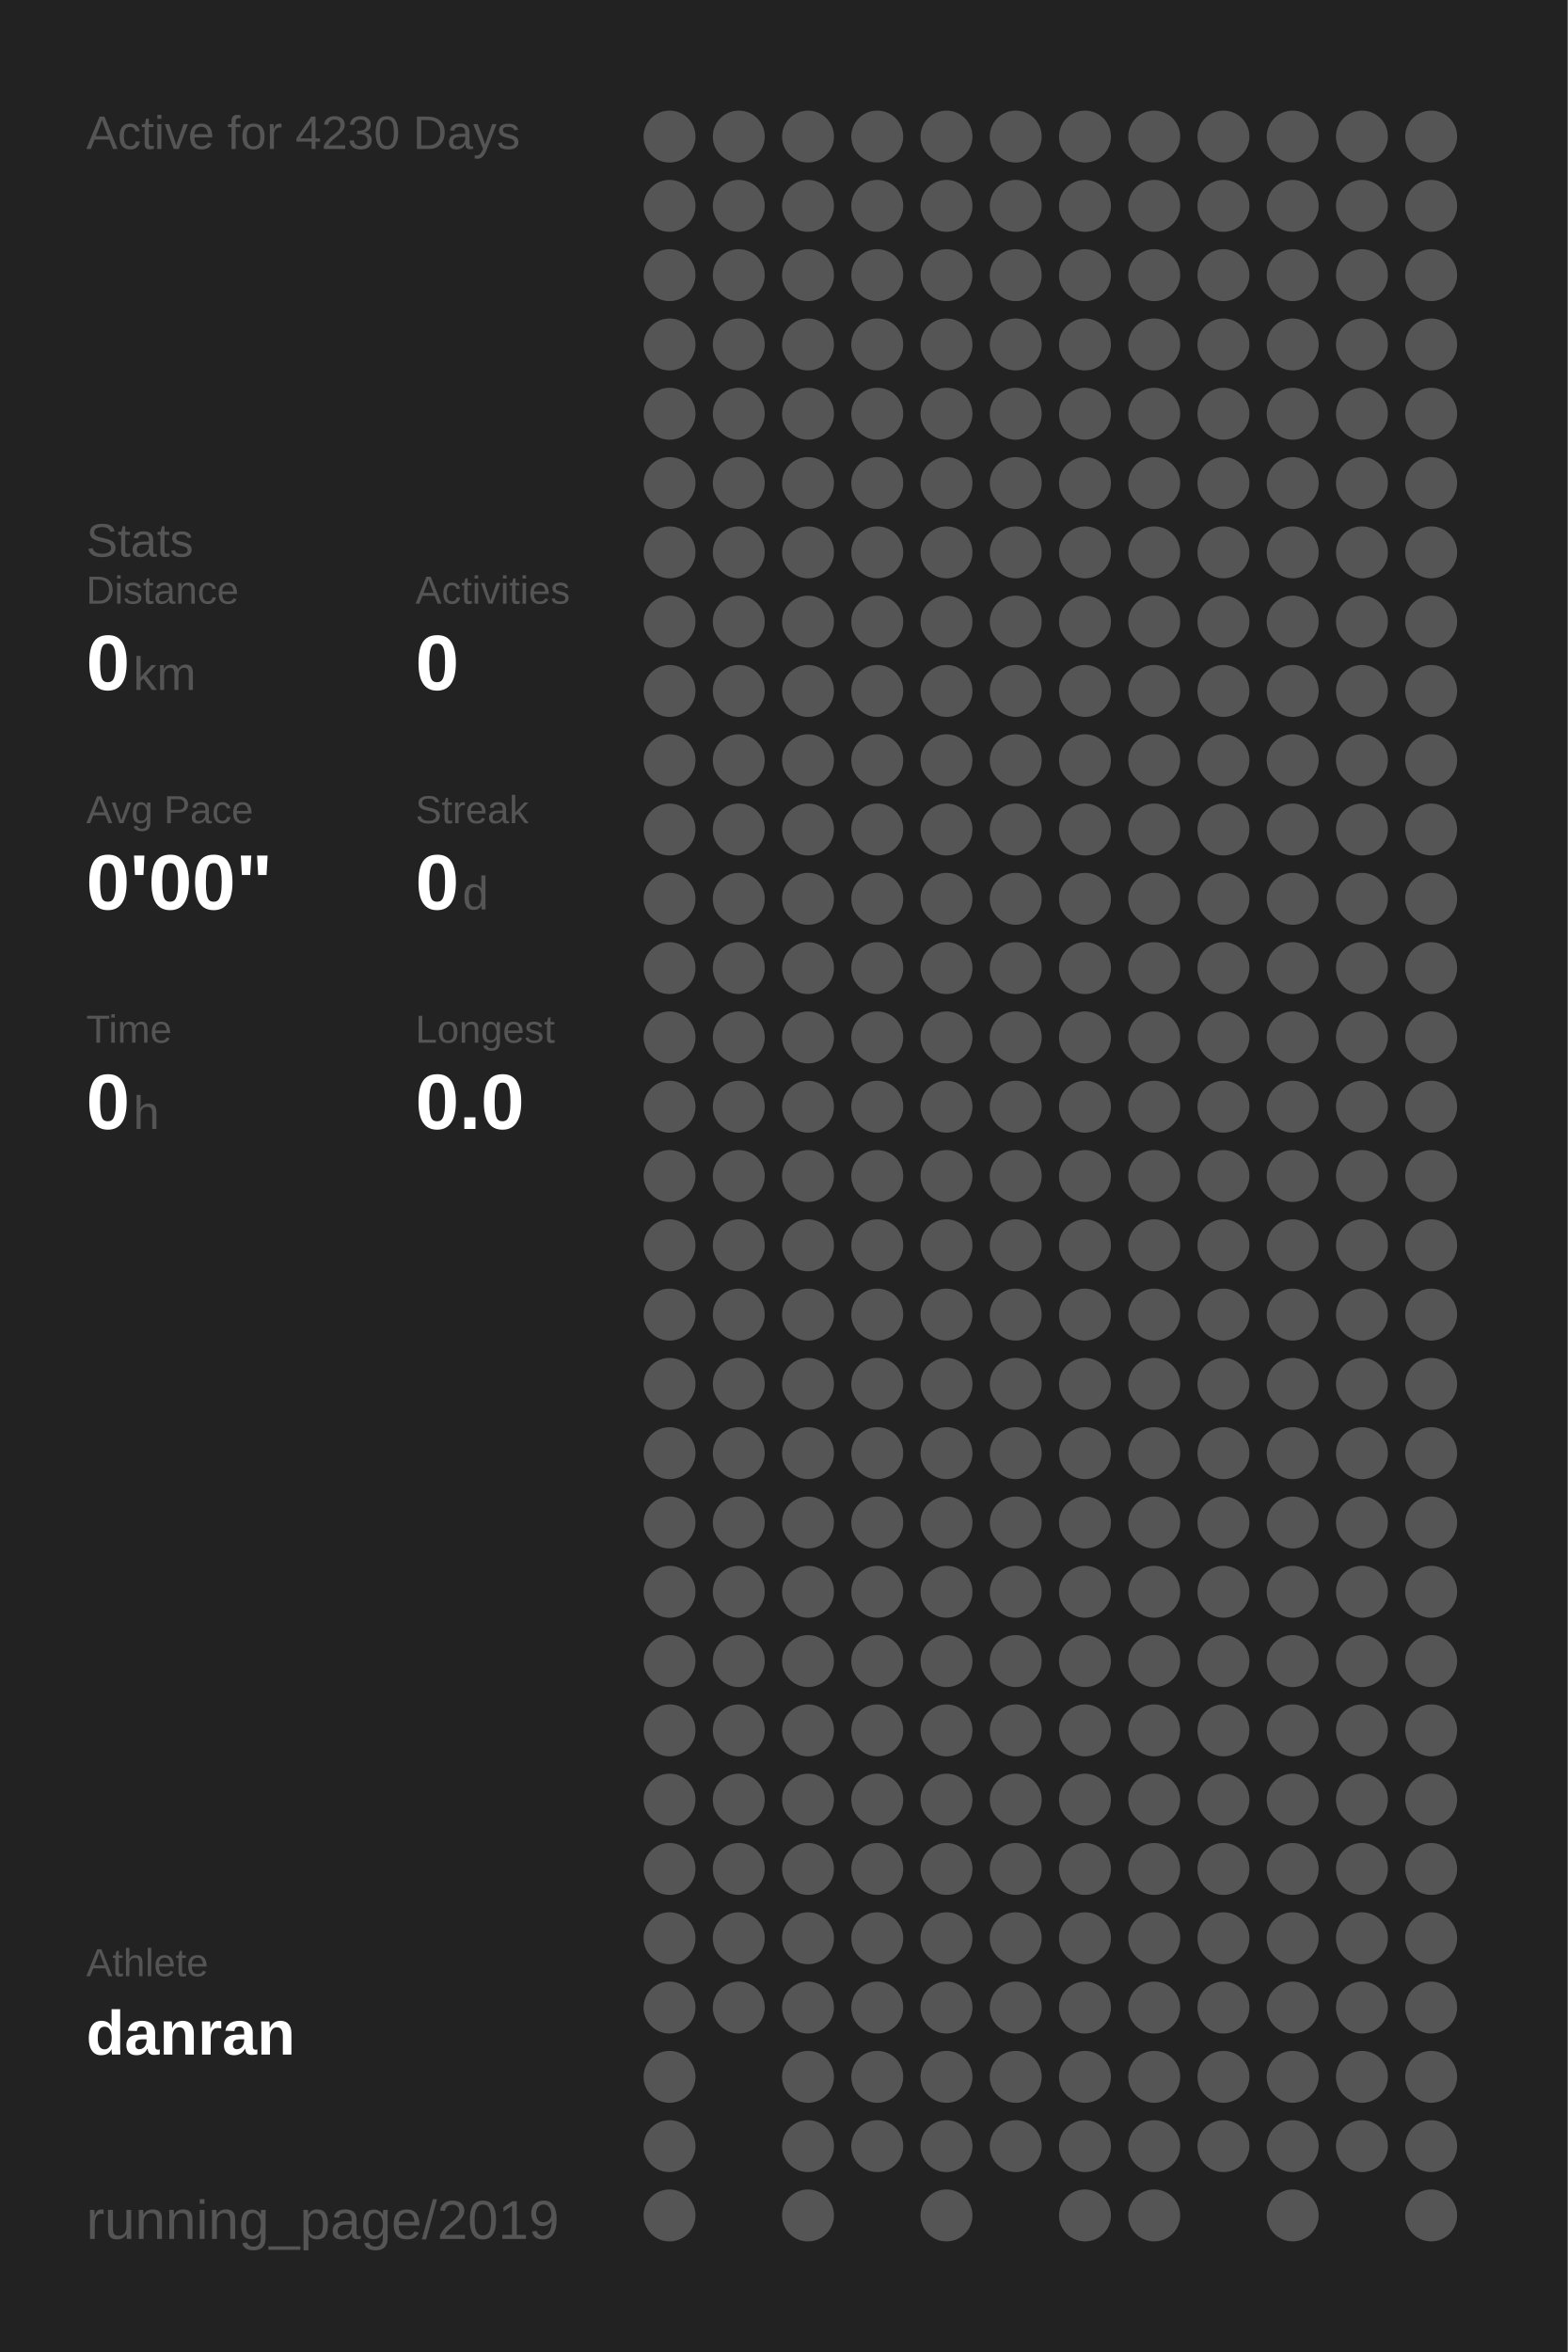
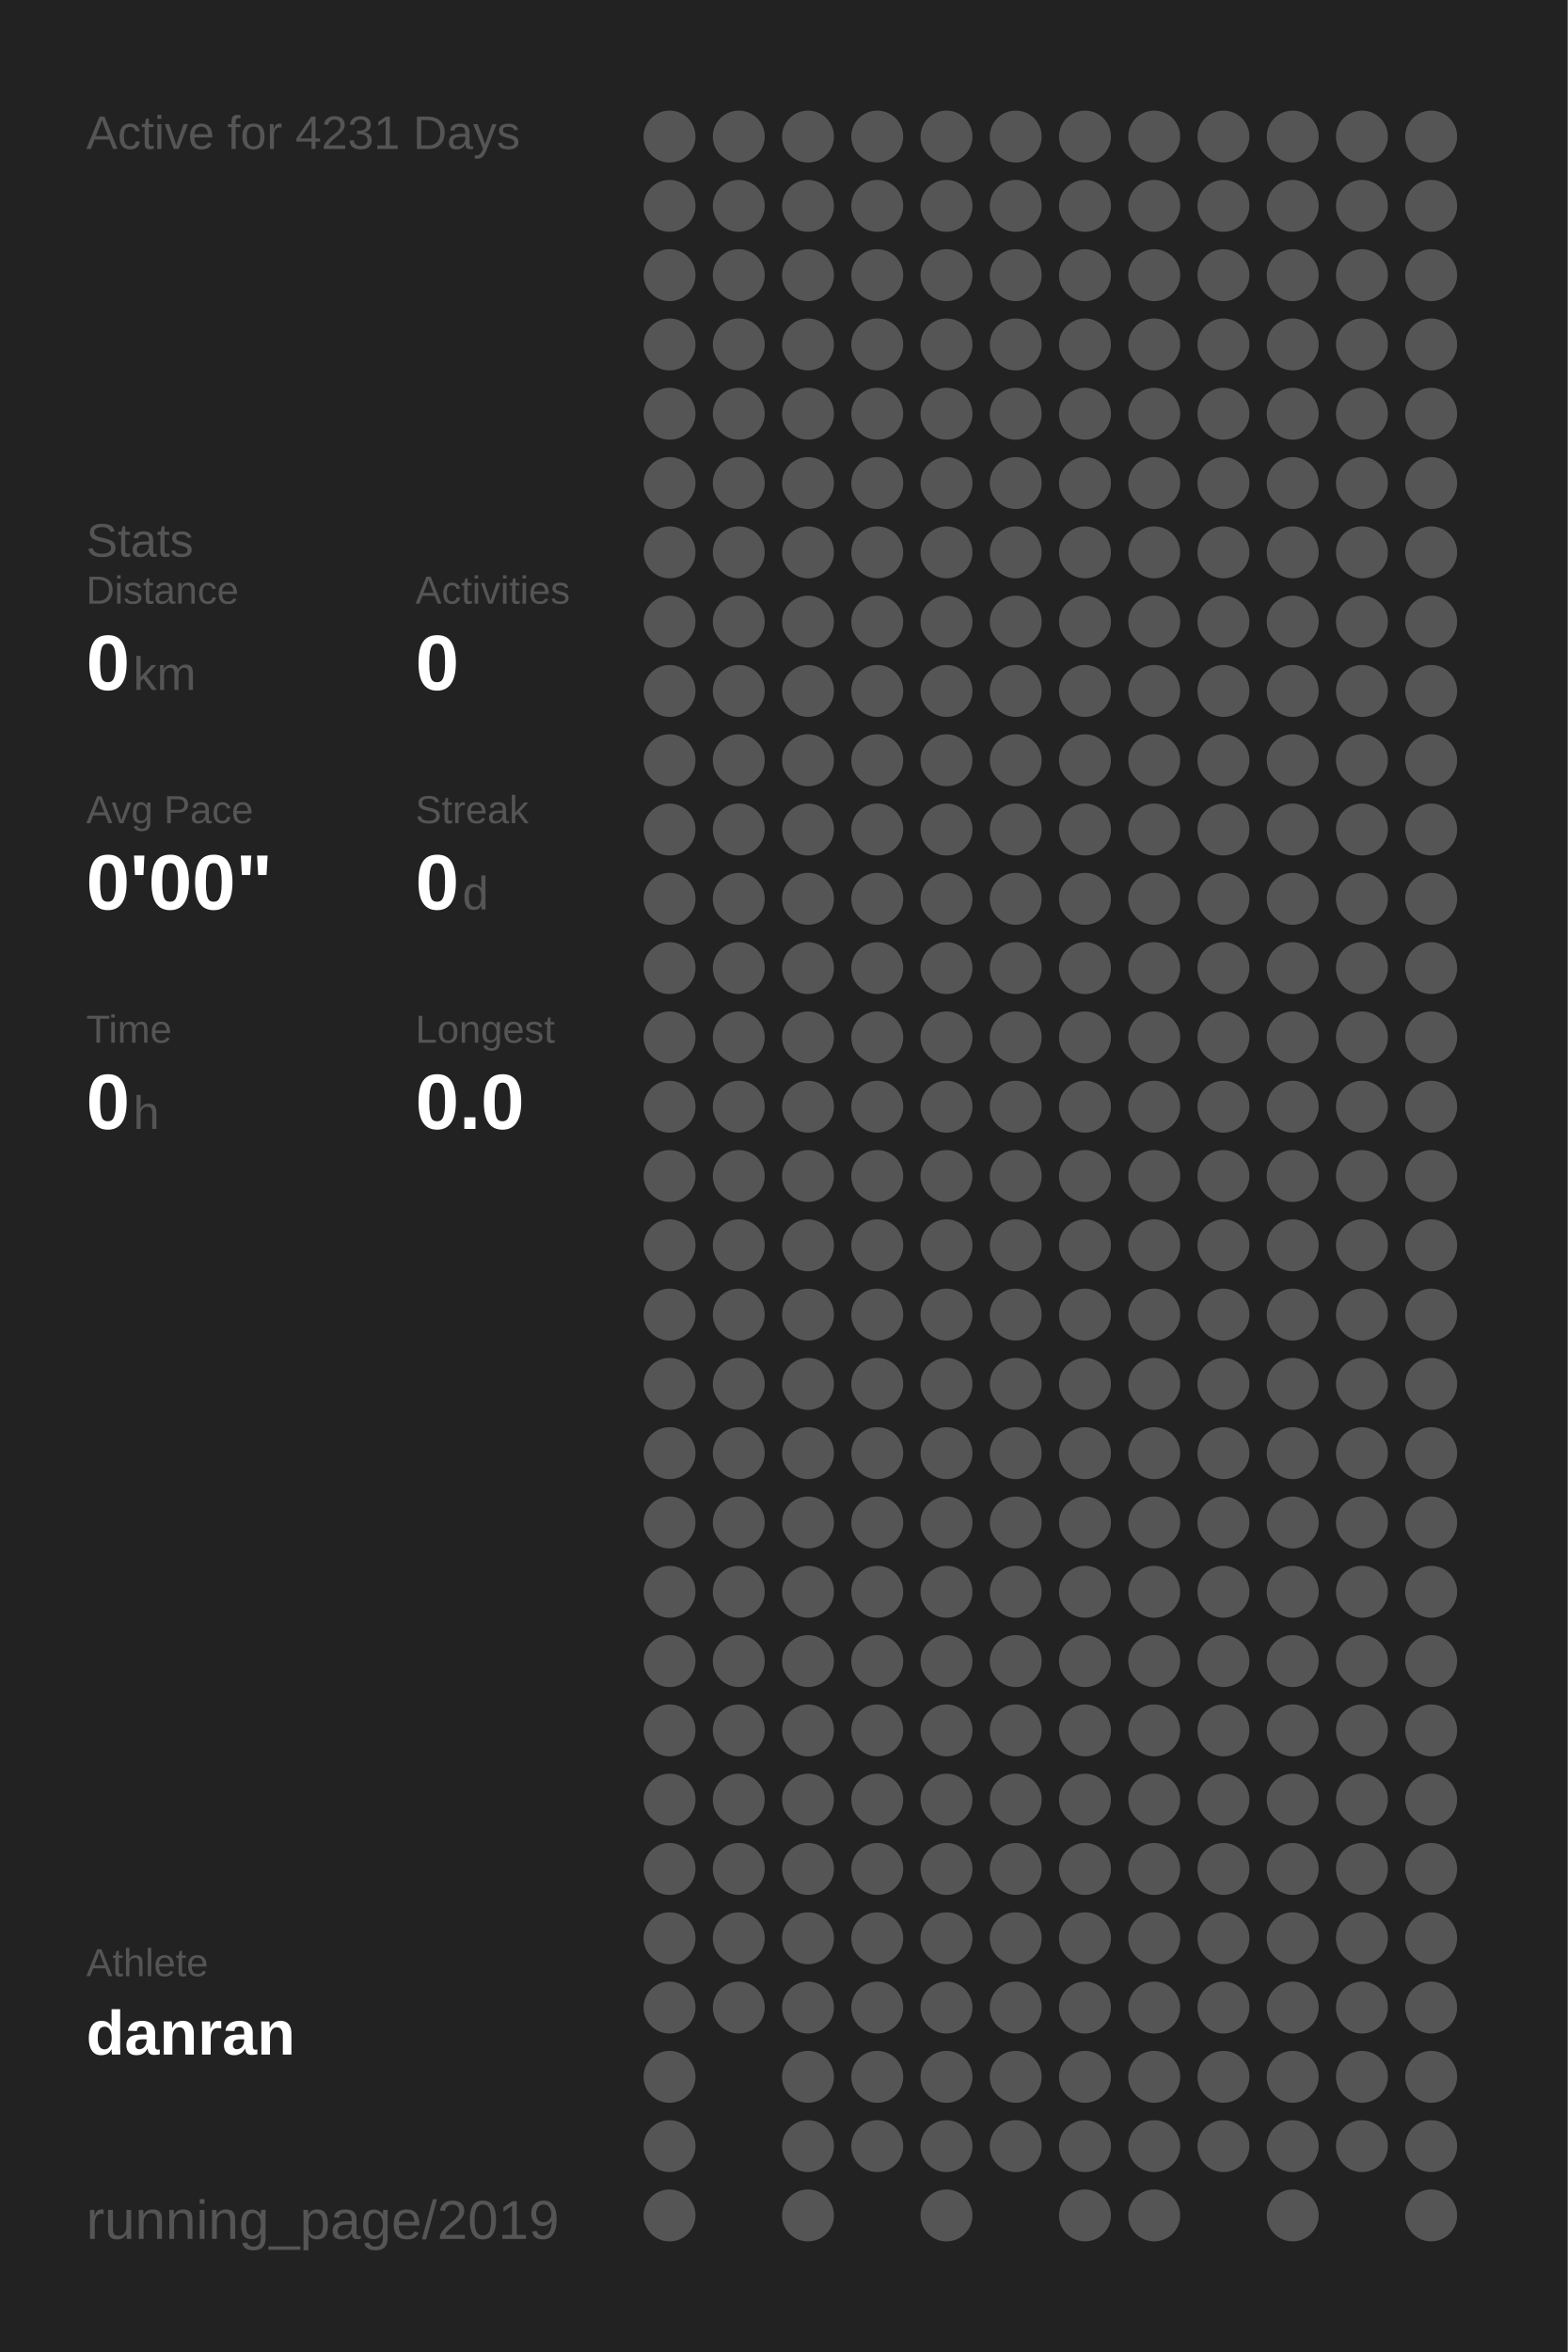
<svg xmlns="http://www.w3.org/2000/svg" baseProfile="full" height="300mm" version="1.1" viewBox="0,0,200,300" width="200mm">
  <defs />
  <rect fill="#222222" height="300" width="200" x="0" y="0" />
-   <text fill="#555555" style="font-size:6px; font-family:Arial;" x="11" y="19">Active for 4230 Days</text>
+   <text fill="#555555" style="font-size:6px; font-family:Arial;" x="11" y="19">Active for 4231 Days</text>
  <text fill="#555555" style="font-size:6px; font-family:Arial;" x="11" y="71">Stats</text>
  <text fill="#555555" style="font-size:5px; font-family:Arial;" x="11" y="77">Distance</text>
  <text fill="#FFFFFF" style="font-size:10px; font-family:Arial; font-weight:bold;" x="11" y="88">0</text>
  <text fill="#555555" style="font-size:6px; font-family:Arial;" x="17" y="88">km</text>
  <text fill="#555555" style="font-size:5px; font-family:Arial;" x="53" y="77">Activities</text>
  <text fill="#FFFFFF" style="font-size:10px; font-family:Arial; font-weight:bold;" x="53" y="88">0</text>
  <text fill="#555555" style="font-size:5px; font-family:Arial;" x="11" y="105">Avg Pace</text>
  <text fill="#FFFFFF" style="font-size:10px; font-family:Arial; font-weight:bold;" x="11" y="116">0'00"</text>
  <text fill="#555555" style="font-size:5px; font-family:Arial;" x="53" y="105">Streak</text>
  <text fill="#FFFFFF" style="font-size:10px; font-family:Arial; font-weight:bold;" x="53" y="116">0</text>
  <text fill="#555555" style="font-size:6px; font-family:Arial;" x="59" y="116">d</text>
  <text fill="#555555" style="font-size:5px; font-family:Arial;" x="11" y="133">Time</text>
  <text fill="#FFFFFF" style="font-size:10px; font-family:Arial; font-weight:bold;" x="11" y="144">0</text>
  <text fill="#555555" style="font-size:6px; font-family:Arial;" x="17" y="144">h</text>
  <text fill="#555555" style="font-size:5px; font-family:Arial;" x="53" y="133">Longest</text>
  <text fill="#FFFFFF" style="font-size:10px; font-family:Arial; font-weight:bold;" x="53" y="144">0.0</text>
  <text fill="#555555" style="font-size:5px; font-family:Arial;" x="11" y="252.065">Athlete</text>
  <text fill="#FFFFFF" style="font-size:8px; font-family:Arial; font-weight:bold;" x="11" y="262.065">danran</text>
  <text fill="#555555" style="font-size:7px; font-family:Arial;" x="11" y="285.581">running_page/2019</text>
  <circle cx="85.417" cy="17.419" fill="#555555" r="3.312" />
  <circle cx="85.417" cy="26.258" fill="#555555" r="3.312" />
  <circle cx="85.417" cy="35.097" fill="#555555" r="3.312" />
  <circle cx="85.417" cy="43.935" fill="#555555" r="3.312" />
  <circle cx="85.417" cy="52.774" fill="#555555" r="3.312" />
  <circle cx="85.417" cy="61.613" fill="#555555" r="3.312" />
  <circle cx="85.417" cy="70.452" fill="#555555" r="3.312" />
  <circle cx="85.417" cy="79.29" fill="#555555" r="3.312" />
  <circle cx="85.417" cy="88.129" fill="#555555" r="3.312" />
  <circle cx="85.417" cy="96.968" fill="#555555" r="3.312" />
  <circle cx="85.417" cy="105.806" fill="#555555" r="3.312" />
  <circle cx="85.417" cy="114.645" fill="#555555" r="3.312" />
  <circle cx="85.417" cy="123.484" fill="#555555" r="3.312" />
  <circle cx="85.417" cy="132.323" fill="#555555" r="3.312" />
  <circle cx="85.417" cy="141.161" fill="#555555" r="3.312" />
  <circle cx="85.417" cy="150" fill="#555555" r="3.312" />
  <circle cx="85.417" cy="158.839" fill="#555555" r="3.312" />
  <circle cx="85.417" cy="167.677" fill="#555555" r="3.312" />
  <circle cx="85.417" cy="176.516" fill="#555555" r="3.312" />
  <circle cx="85.417" cy="185.355" fill="#555555" r="3.312" />
  <circle cx="85.417" cy="194.194" fill="#555555" r="3.312" />
  <circle cx="85.417" cy="203.032" fill="#555555" r="3.312" />
  <circle cx="85.417" cy="211.871" fill="#555555" r="3.312" />
  <circle cx="85.417" cy="220.71" fill="#555555" r="3.312" />
  <circle cx="85.417" cy="229.548" fill="#555555" r="3.312" />
  <circle cx="85.417" cy="238.387" fill="#555555" r="3.312" />
  <circle cx="85.417" cy="247.226" fill="#555555" r="3.312" />
  <circle cx="85.417" cy="256.065" fill="#555555" r="3.312" />
  <circle cx="85.417" cy="264.903" fill="#555555" r="3.312" />
  <circle cx="85.417" cy="273.742" fill="#555555" r="3.312" />
  <circle cx="85.417" cy="282.581" fill="#555555" r="3.312" />
  <circle cx="94.25" cy="17.419" fill="#555555" r="3.312" />
  <circle cx="94.25" cy="26.258" fill="#555555" r="3.312" />
  <circle cx="94.25" cy="35.097" fill="#555555" r="3.312" />
  <circle cx="94.25" cy="43.935" fill="#555555" r="3.312" />
  <circle cx="94.25" cy="52.774" fill="#555555" r="3.312" />
  <circle cx="94.25" cy="61.613" fill="#555555" r="3.312" />
  <circle cx="94.25" cy="70.452" fill="#555555" r="3.312" />
  <circle cx="94.25" cy="79.29" fill="#555555" r="3.312" />
  <circle cx="94.25" cy="88.129" fill="#555555" r="3.312" />
  <circle cx="94.25" cy="96.968" fill="#555555" r="3.312" />
  <circle cx="94.25" cy="105.806" fill="#555555" r="3.312" />
  <circle cx="94.25" cy="114.645" fill="#555555" r="3.312" />
  <circle cx="94.25" cy="123.484" fill="#555555" r="3.312" />
  <circle cx="94.25" cy="132.323" fill="#555555" r="3.312" />
  <circle cx="94.25" cy="141.161" fill="#555555" r="3.312" />
  <circle cx="94.25" cy="150" fill="#555555" r="3.312" />
  <circle cx="94.25" cy="158.839" fill="#555555" r="3.312" />
  <circle cx="94.25" cy="167.677" fill="#555555" r="3.312" />
  <circle cx="94.25" cy="176.516" fill="#555555" r="3.312" />
  <circle cx="94.25" cy="185.355" fill="#555555" r="3.312" />
  <circle cx="94.25" cy="194.194" fill="#555555" r="3.312" />
  <circle cx="94.25" cy="203.032" fill="#555555" r="3.312" />
  <circle cx="94.25" cy="211.871" fill="#555555" r="3.312" />
  <circle cx="94.25" cy="220.71" fill="#555555" r="3.312" />
  <circle cx="94.25" cy="229.548" fill="#555555" r="3.312" />
  <circle cx="94.25" cy="238.387" fill="#555555" r="3.312" />
  <circle cx="94.25" cy="247.226" fill="#555555" r="3.312" />
  <circle cx="94.25" cy="256.065" fill="#555555" r="3.312" />
  <circle cx="103.083" cy="17.419" fill="#555555" r="3.312" />
  <circle cx="103.083" cy="26.258" fill="#555555" r="3.312" />
  <circle cx="103.083" cy="35.097" fill="#555555" r="3.312" />
  <circle cx="103.083" cy="43.935" fill="#555555" r="3.312" />
  <circle cx="103.083" cy="52.774" fill="#555555" r="3.312" />
  <circle cx="103.083" cy="61.613" fill="#555555" r="3.312" />
  <circle cx="103.083" cy="70.452" fill="#555555" r="3.312" />
  <circle cx="103.083" cy="79.29" fill="#555555" r="3.312" />
  <circle cx="103.083" cy="88.129" fill="#555555" r="3.312" />
  <circle cx="103.083" cy="96.968" fill="#555555" r="3.312" />
  <circle cx="103.083" cy="105.806" fill="#555555" r="3.312" />
  <circle cx="103.083" cy="114.645" fill="#555555" r="3.312" />
  <circle cx="103.083" cy="123.484" fill="#555555" r="3.312" />
  <circle cx="103.083" cy="132.323" fill="#555555" r="3.312" />
  <circle cx="103.083" cy="141.161" fill="#555555" r="3.312" />
  <circle cx="103.083" cy="150" fill="#555555" r="3.312" />
  <circle cx="103.083" cy="158.839" fill="#555555" r="3.312" />
  <circle cx="103.083" cy="167.677" fill="#555555" r="3.312" />
  <circle cx="103.083" cy="176.516" fill="#555555" r="3.312" />
  <circle cx="103.083" cy="185.355" fill="#555555" r="3.312" />
  <circle cx="103.083" cy="194.194" fill="#555555" r="3.312" />
  <circle cx="103.083" cy="203.032" fill="#555555" r="3.312" />
  <circle cx="103.083" cy="211.871" fill="#555555" r="3.312" />
  <circle cx="103.083" cy="220.71" fill="#555555" r="3.312" />
  <circle cx="103.083" cy="229.548" fill="#555555" r="3.312" />
  <circle cx="103.083" cy="238.387" fill="#555555" r="3.312" />
  <circle cx="103.083" cy="247.226" fill="#555555" r="3.312" />
  <circle cx="103.083" cy="256.065" fill="#555555" r="3.312" />
  <circle cx="103.083" cy="264.903" fill="#555555" r="3.312" />
  <circle cx="103.083" cy="273.742" fill="#555555" r="3.312" />
  <circle cx="103.083" cy="282.581" fill="#555555" r="3.312" />
  <circle cx="111.917" cy="17.419" fill="#555555" r="3.312" />
  <circle cx="111.917" cy="26.258" fill="#555555" r="3.312" />
  <circle cx="111.917" cy="35.097" fill="#555555" r="3.312" />
  <circle cx="111.917" cy="43.935" fill="#555555" r="3.312" />
  <circle cx="111.917" cy="52.774" fill="#555555" r="3.312" />
  <circle cx="111.917" cy="61.613" fill="#555555" r="3.312" />
  <circle cx="111.917" cy="70.452" fill="#555555" r="3.312" />
  <circle cx="111.917" cy="79.29" fill="#555555" r="3.312" />
  <circle cx="111.917" cy="88.129" fill="#555555" r="3.312" />
  <circle cx="111.917" cy="96.968" fill="#555555" r="3.312" />
  <circle cx="111.917" cy="105.806" fill="#555555" r="3.312" />
  <circle cx="111.917" cy="114.645" fill="#555555" r="3.312" />
  <circle cx="111.917" cy="123.484" fill="#555555" r="3.312" />
  <circle cx="111.917" cy="132.323" fill="#555555" r="3.312" />
  <circle cx="111.917" cy="141.161" fill="#555555" r="3.312" />
  <circle cx="111.917" cy="150" fill="#555555" r="3.312" />
  <circle cx="111.917" cy="158.839" fill="#555555" r="3.312" />
  <circle cx="111.917" cy="167.677" fill="#555555" r="3.312" />
  <circle cx="111.917" cy="176.516" fill="#555555" r="3.312" />
  <circle cx="111.917" cy="185.355" fill="#555555" r="3.312" />
  <circle cx="111.917" cy="194.194" fill="#555555" r="3.312" />
  <circle cx="111.917" cy="203.032" fill="#555555" r="3.312" />
  <circle cx="111.917" cy="211.871" fill="#555555" r="3.312" />
  <circle cx="111.917" cy="220.71" fill="#555555" r="3.312" />
  <circle cx="111.917" cy="229.548" fill="#555555" r="3.312" />
  <circle cx="111.917" cy="238.387" fill="#555555" r="3.312" />
  <circle cx="111.917" cy="247.226" fill="#555555" r="3.312" />
  <circle cx="111.917" cy="256.065" fill="#555555" r="3.312" />
  <circle cx="111.917" cy="264.903" fill="#555555" r="3.312" />
  <circle cx="111.917" cy="273.742" fill="#555555" r="3.312" />
  <circle cx="120.75" cy="17.419" fill="#555555" r="3.312" />
  <circle cx="120.75" cy="26.258" fill="#555555" r="3.312" />
  <circle cx="120.75" cy="35.097" fill="#555555" r="3.312" />
  <circle cx="120.75" cy="43.935" fill="#555555" r="3.312" />
  <circle cx="120.75" cy="52.774" fill="#555555" r="3.312" />
  <circle cx="120.75" cy="61.613" fill="#555555" r="3.312" />
  <circle cx="120.75" cy="70.452" fill="#555555" r="3.312" />
  <circle cx="120.75" cy="79.29" fill="#555555" r="3.312" />
  <circle cx="120.75" cy="88.129" fill="#555555" r="3.312" />
  <circle cx="120.75" cy="96.968" fill="#555555" r="3.312" />
  <circle cx="120.75" cy="105.806" fill="#555555" r="3.312" />
  <circle cx="120.75" cy="114.645" fill="#555555" r="3.312" />
  <circle cx="120.75" cy="123.484" fill="#555555" r="3.312" />
  <circle cx="120.75" cy="132.323" fill="#555555" r="3.312" />
  <circle cx="120.75" cy="141.161" fill="#555555" r="3.312" />
  <circle cx="120.75" cy="150" fill="#555555" r="3.312" />
  <circle cx="120.75" cy="158.839" fill="#555555" r="3.312" />
  <circle cx="120.75" cy="167.677" fill="#555555" r="3.312" />
  <circle cx="120.75" cy="176.516" fill="#555555" r="3.312" />
  <circle cx="120.75" cy="185.355" fill="#555555" r="3.312" />
  <circle cx="120.75" cy="194.194" fill="#555555" r="3.312" />
  <circle cx="120.75" cy="203.032" fill="#555555" r="3.312" />
  <circle cx="120.75" cy="211.871" fill="#555555" r="3.312" />
  <circle cx="120.75" cy="220.71" fill="#555555" r="3.312" />
  <circle cx="120.75" cy="229.548" fill="#555555" r="3.312" />
  <circle cx="120.75" cy="238.387" fill="#555555" r="3.312" />
  <circle cx="120.75" cy="247.226" fill="#555555" r="3.312" />
  <circle cx="120.75" cy="256.065" fill="#555555" r="3.312" />
  <circle cx="120.75" cy="264.903" fill="#555555" r="3.312" />
  <circle cx="120.75" cy="273.742" fill="#555555" r="3.312" />
  <circle cx="120.75" cy="282.581" fill="#555555" r="3.312" />
  <circle cx="129.583" cy="17.419" fill="#555555" r="3.312" />
  <circle cx="129.583" cy="26.258" fill="#555555" r="3.312" />
  <circle cx="129.583" cy="35.097" fill="#555555" r="3.312" />
  <circle cx="129.583" cy="43.935" fill="#555555" r="3.312" />
  <circle cx="129.583" cy="52.774" fill="#555555" r="3.312" />
  <circle cx="129.583" cy="61.613" fill="#555555" r="3.312" />
  <circle cx="129.583" cy="70.452" fill="#555555" r="3.312" />
  <circle cx="129.583" cy="79.29" fill="#555555" r="3.312" />
  <circle cx="129.583" cy="88.129" fill="#555555" r="3.312" />
  <circle cx="129.583" cy="96.968" fill="#555555" r="3.312" />
  <circle cx="129.583" cy="105.806" fill="#555555" r="3.312" />
  <circle cx="129.583" cy="114.645" fill="#555555" r="3.312" />
  <circle cx="129.583" cy="123.484" fill="#555555" r="3.312" />
  <circle cx="129.583" cy="132.323" fill="#555555" r="3.312" />
  <circle cx="129.583" cy="141.161" fill="#555555" r="3.312" />
  <circle cx="129.583" cy="150" fill="#555555" r="3.312" />
  <circle cx="129.583" cy="158.839" fill="#555555" r="3.312" />
  <circle cx="129.583" cy="167.677" fill="#555555" r="3.312" />
  <circle cx="129.583" cy="176.516" fill="#555555" r="3.312" />
  <circle cx="129.583" cy="185.355" fill="#555555" r="3.312" />
  <circle cx="129.583" cy="194.194" fill="#555555" r="3.312" />
  <circle cx="129.583" cy="203.032" fill="#555555" r="3.312" />
  <circle cx="129.583" cy="211.871" fill="#555555" r="3.312" />
  <circle cx="129.583" cy="220.71" fill="#555555" r="3.312" />
  <circle cx="129.583" cy="229.548" fill="#555555" r="3.312" />
  <circle cx="129.583" cy="238.387" fill="#555555" r="3.312" />
  <circle cx="129.583" cy="247.226" fill="#555555" r="3.312" />
  <circle cx="129.583" cy="256.065" fill="#555555" r="3.312" />
  <circle cx="129.583" cy="264.903" fill="#555555" r="3.312" />
  <circle cx="129.583" cy="273.742" fill="#555555" r="3.312" />
  <circle cx="138.417" cy="17.419" fill="#555555" r="3.312" />
  <circle cx="138.417" cy="26.258" fill="#555555" r="3.312" />
  <circle cx="138.417" cy="35.097" fill="#555555" r="3.312" />
  <circle cx="138.417" cy="43.935" fill="#555555" r="3.312" />
  <circle cx="138.417" cy="52.774" fill="#555555" r="3.312" />
  <circle cx="138.417" cy="61.613" fill="#555555" r="3.312" />
  <circle cx="138.417" cy="70.452" fill="#555555" r="3.312" />
  <circle cx="138.417" cy="79.29" fill="#555555" r="3.312" />
  <circle cx="138.417" cy="88.129" fill="#555555" r="3.312" />
  <circle cx="138.417" cy="96.968" fill="#555555" r="3.312" />
  <circle cx="138.417" cy="105.806" fill="#555555" r="3.312" />
  <circle cx="138.417" cy="114.645" fill="#555555" r="3.312" />
  <circle cx="138.417" cy="123.484" fill="#555555" r="3.312" />
  <circle cx="138.417" cy="132.323" fill="#555555" r="3.312" />
  <circle cx="138.417" cy="141.161" fill="#555555" r="3.312" />
  <circle cx="138.417" cy="150" fill="#555555" r="3.312" />
  <circle cx="138.417" cy="158.839" fill="#555555" r="3.312" />
  <circle cx="138.417" cy="167.677" fill="#555555" r="3.312" />
  <circle cx="138.417" cy="176.516" fill="#555555" r="3.312" />
  <circle cx="138.417" cy="185.355" fill="#555555" r="3.312" />
  <circle cx="138.417" cy="194.194" fill="#555555" r="3.312" />
  <circle cx="138.417" cy="203.032" fill="#555555" r="3.312" />
  <circle cx="138.417" cy="211.871" fill="#555555" r="3.312" />
  <circle cx="138.417" cy="220.71" fill="#555555" r="3.312" />
  <circle cx="138.417" cy="229.548" fill="#555555" r="3.312" />
  <circle cx="138.417" cy="238.387" fill="#555555" r="3.312" />
  <circle cx="138.417" cy="247.226" fill="#555555" r="3.312" />
  <circle cx="138.417" cy="256.065" fill="#555555" r="3.312" />
  <circle cx="138.417" cy="264.903" fill="#555555" r="3.312" />
  <circle cx="138.417" cy="273.742" fill="#555555" r="3.312" />
  <circle cx="138.417" cy="282.581" fill="#555555" r="3.312" />
  <circle cx="147.25" cy="17.419" fill="#555555" r="3.312" />
  <circle cx="147.25" cy="26.258" fill="#555555" r="3.312" />
  <circle cx="147.25" cy="35.097" fill="#555555" r="3.312" />
  <circle cx="147.25" cy="43.935" fill="#555555" r="3.312" />
  <circle cx="147.25" cy="52.774" fill="#555555" r="3.312" />
  <circle cx="147.25" cy="61.613" fill="#555555" r="3.312" />
  <circle cx="147.25" cy="70.452" fill="#555555" r="3.312" />
  <circle cx="147.25" cy="79.29" fill="#555555" r="3.312" />
  <circle cx="147.25" cy="88.129" fill="#555555" r="3.312" />
  <circle cx="147.25" cy="96.968" fill="#555555" r="3.312" />
  <circle cx="147.25" cy="105.806" fill="#555555" r="3.312" />
  <circle cx="147.25" cy="114.645" fill="#555555" r="3.312" />
  <circle cx="147.25" cy="123.484" fill="#555555" r="3.312" />
  <circle cx="147.25" cy="132.323" fill="#555555" r="3.312" />
  <circle cx="147.25" cy="141.161" fill="#555555" r="3.312" />
  <circle cx="147.25" cy="150" fill="#555555" r="3.312" />
  <circle cx="147.25" cy="158.839" fill="#555555" r="3.312" />
  <circle cx="147.25" cy="167.677" fill="#555555" r="3.312" />
  <circle cx="147.25" cy="176.516" fill="#555555" r="3.312" />
  <circle cx="147.25" cy="185.355" fill="#555555" r="3.312" />
  <circle cx="147.25" cy="194.194" fill="#555555" r="3.312" />
  <circle cx="147.25" cy="203.032" fill="#555555" r="3.312" />
  <circle cx="147.25" cy="211.871" fill="#555555" r="3.312" />
  <circle cx="147.25" cy="220.71" fill="#555555" r="3.312" />
  <circle cx="147.25" cy="229.548" fill="#555555" r="3.312" />
  <circle cx="147.25" cy="238.387" fill="#555555" r="3.312" />
  <circle cx="147.25" cy="247.226" fill="#555555" r="3.312" />
  <circle cx="147.25" cy="256.065" fill="#555555" r="3.312" />
  <circle cx="147.25" cy="264.903" fill="#555555" r="3.312" />
  <circle cx="147.25" cy="273.742" fill="#555555" r="3.312" />
  <circle cx="147.25" cy="282.581" fill="#555555" r="3.312" />
  <circle cx="156.083" cy="17.419" fill="#555555" r="3.312" />
  <circle cx="156.083" cy="26.258" fill="#555555" r="3.312" />
  <circle cx="156.083" cy="35.097" fill="#555555" r="3.312" />
  <circle cx="156.083" cy="43.935" fill="#555555" r="3.312" />
  <circle cx="156.083" cy="52.774" fill="#555555" r="3.312" />
  <circle cx="156.083" cy="61.613" fill="#555555" r="3.312" />
  <circle cx="156.083" cy="70.452" fill="#555555" r="3.312" />
  <circle cx="156.083" cy="79.29" fill="#555555" r="3.312" />
  <circle cx="156.083" cy="88.129" fill="#555555" r="3.312" />
  <circle cx="156.083" cy="96.968" fill="#555555" r="3.312" />
  <circle cx="156.083" cy="105.806" fill="#555555" r="3.312" />
  <circle cx="156.083" cy="114.645" fill="#555555" r="3.312" />
  <circle cx="156.083" cy="123.484" fill="#555555" r="3.312" />
  <circle cx="156.083" cy="132.323" fill="#555555" r="3.312" />
  <circle cx="156.083" cy="141.161" fill="#555555" r="3.312" />
  <circle cx="156.083" cy="150" fill="#555555" r="3.312" />
  <circle cx="156.083" cy="158.839" fill="#555555" r="3.312" />
  <circle cx="156.083" cy="167.677" fill="#555555" r="3.312" />
  <circle cx="156.083" cy="176.516" fill="#555555" r="3.312" />
  <circle cx="156.083" cy="185.355" fill="#555555" r="3.312" />
  <circle cx="156.083" cy="194.194" fill="#555555" r="3.312" />
  <circle cx="156.083" cy="203.032" fill="#555555" r="3.312" />
  <circle cx="156.083" cy="211.871" fill="#555555" r="3.312" />
  <circle cx="156.083" cy="220.71" fill="#555555" r="3.312" />
  <circle cx="156.083" cy="229.548" fill="#555555" r="3.312" />
  <circle cx="156.083" cy="238.387" fill="#555555" r="3.312" />
  <circle cx="156.083" cy="247.226" fill="#555555" r="3.312" />
  <circle cx="156.083" cy="256.065" fill="#555555" r="3.312" />
  <circle cx="156.083" cy="264.903" fill="#555555" r="3.312" />
  <circle cx="156.083" cy="273.742" fill="#555555" r="3.312" />
  <circle cx="164.917" cy="17.419" fill="#555555" r="3.312" />
  <circle cx="164.917" cy="26.258" fill="#555555" r="3.312" />
  <circle cx="164.917" cy="35.097" fill="#555555" r="3.312" />
  <circle cx="164.917" cy="43.935" fill="#555555" r="3.312" />
  <circle cx="164.917" cy="52.774" fill="#555555" r="3.312" />
  <circle cx="164.917" cy="61.613" fill="#555555" r="3.312" />
  <circle cx="164.917" cy="70.452" fill="#555555" r="3.312" />
  <circle cx="164.917" cy="79.29" fill="#555555" r="3.312" />
  <circle cx="164.917" cy="88.129" fill="#555555" r="3.312" />
  <circle cx="164.917" cy="96.968" fill="#555555" r="3.312" />
  <circle cx="164.917" cy="105.806" fill="#555555" r="3.312" />
  <circle cx="164.917" cy="114.645" fill="#555555" r="3.312" />
  <circle cx="164.917" cy="123.484" fill="#555555" r="3.312" />
  <circle cx="164.917" cy="132.323" fill="#555555" r="3.312" />
  <circle cx="164.917" cy="141.161" fill="#555555" r="3.312" />
  <circle cx="164.917" cy="150" fill="#555555" r="3.312" />
  <circle cx="164.917" cy="158.839" fill="#555555" r="3.312" />
  <circle cx="164.917" cy="167.677" fill="#555555" r="3.312" />
  <circle cx="164.917" cy="176.516" fill="#555555" r="3.312" />
  <circle cx="164.917" cy="185.355" fill="#555555" r="3.312" />
  <circle cx="164.917" cy="194.194" fill="#555555" r="3.312" />
  <circle cx="164.917" cy="203.032" fill="#555555" r="3.312" />
  <circle cx="164.917" cy="211.871" fill="#555555" r="3.312" />
  <circle cx="164.917" cy="220.71" fill="#555555" r="3.312" />
  <circle cx="164.917" cy="229.548" fill="#555555" r="3.312" />
  <circle cx="164.917" cy="238.387" fill="#555555" r="3.312" />
  <circle cx="164.917" cy="247.226" fill="#555555" r="3.312" />
  <circle cx="164.917" cy="256.065" fill="#555555" r="3.312" />
  <circle cx="164.917" cy="264.903" fill="#555555" r="3.312" />
  <circle cx="164.917" cy="273.742" fill="#555555" r="3.312" />
  <circle cx="164.917" cy="282.581" fill="#555555" r="3.312" />
  <circle cx="173.75" cy="17.419" fill="#555555" r="3.312" />
  <circle cx="173.75" cy="26.258" fill="#555555" r="3.312" />
  <circle cx="173.75" cy="35.097" fill="#555555" r="3.312" />
  <circle cx="173.75" cy="43.935" fill="#555555" r="3.312" />
  <circle cx="173.75" cy="52.774" fill="#555555" r="3.312" />
  <circle cx="173.75" cy="61.613" fill="#555555" r="3.312" />
  <circle cx="173.75" cy="70.452" fill="#555555" r="3.312" />
  <circle cx="173.75" cy="79.29" fill="#555555" r="3.312" />
  <circle cx="173.75" cy="88.129" fill="#555555" r="3.312" />
  <circle cx="173.75" cy="96.968" fill="#555555" r="3.312" />
  <circle cx="173.75" cy="105.806" fill="#555555" r="3.312" />
  <circle cx="173.75" cy="114.645" fill="#555555" r="3.312" />
  <circle cx="173.75" cy="123.484" fill="#555555" r="3.312" />
  <circle cx="173.75" cy="132.323" fill="#555555" r="3.312" />
  <circle cx="173.75" cy="141.161" fill="#555555" r="3.312" />
  <circle cx="173.75" cy="150" fill="#555555" r="3.312" />
  <circle cx="173.75" cy="158.839" fill="#555555" r="3.312" />
  <circle cx="173.75" cy="167.677" fill="#555555" r="3.312" />
  <circle cx="173.75" cy="176.516" fill="#555555" r="3.312" />
  <circle cx="173.75" cy="185.355" fill="#555555" r="3.312" />
  <circle cx="173.75" cy="194.194" fill="#555555" r="3.312" />
  <circle cx="173.75" cy="203.032" fill="#555555" r="3.312" />
  <circle cx="173.75" cy="211.871" fill="#555555" r="3.312" />
  <circle cx="173.75" cy="220.71" fill="#555555" r="3.312" />
  <circle cx="173.75" cy="229.548" fill="#555555" r="3.312" />
  <circle cx="173.75" cy="238.387" fill="#555555" r="3.312" />
  <circle cx="173.75" cy="247.226" fill="#555555" r="3.312" />
  <circle cx="173.75" cy="256.065" fill="#555555" r="3.312" />
  <circle cx="173.75" cy="264.903" fill="#555555" r="3.312" />
  <circle cx="173.75" cy="273.742" fill="#555555" r="3.312" />
  <circle cx="182.583" cy="17.419" fill="#555555" r="3.312" />
  <circle cx="182.583" cy="26.258" fill="#555555" r="3.312" />
  <circle cx="182.583" cy="35.097" fill="#555555" r="3.312" />
  <circle cx="182.583" cy="43.935" fill="#555555" r="3.312" />
  <circle cx="182.583" cy="52.774" fill="#555555" r="3.312" />
  <circle cx="182.583" cy="61.613" fill="#555555" r="3.312" />
  <circle cx="182.583" cy="70.452" fill="#555555" r="3.312" />
  <circle cx="182.583" cy="79.29" fill="#555555" r="3.312" />
  <circle cx="182.583" cy="88.129" fill="#555555" r="3.312" />
  <circle cx="182.583" cy="96.968" fill="#555555" r="3.312" />
  <circle cx="182.583" cy="105.806" fill="#555555" r="3.312" />
  <circle cx="182.583" cy="114.645" fill="#555555" r="3.312" />
  <circle cx="182.583" cy="123.484" fill="#555555" r="3.312" />
  <circle cx="182.583" cy="132.323" fill="#555555" r="3.312" />
  <circle cx="182.583" cy="141.161" fill="#555555" r="3.312" />
  <circle cx="182.583" cy="150" fill="#555555" r="3.312" />
  <circle cx="182.583" cy="158.839" fill="#555555" r="3.312" />
  <circle cx="182.583" cy="167.677" fill="#555555" r="3.312" />
  <circle cx="182.583" cy="176.516" fill="#555555" r="3.312" />
  <circle cx="182.583" cy="185.355" fill="#555555" r="3.312" />
  <circle cx="182.583" cy="194.194" fill="#555555" r="3.312" />
  <circle cx="182.583" cy="203.032" fill="#555555" r="3.312" />
  <circle cx="182.583" cy="211.871" fill="#555555" r="3.312" />
  <circle cx="182.583" cy="220.71" fill="#555555" r="3.312" />
  <circle cx="182.583" cy="229.548" fill="#555555" r="3.312" />
  <circle cx="182.583" cy="238.387" fill="#555555" r="3.312" />
  <circle cx="182.583" cy="247.226" fill="#555555" r="3.312" />
  <circle cx="182.583" cy="256.065" fill="#555555" r="3.312" />
  <circle cx="182.583" cy="264.903" fill="#555555" r="3.312" />
  <circle cx="182.583" cy="273.742" fill="#555555" r="3.312" />
  <circle cx="182.583" cy="282.581" fill="#555555" r="3.312" />
</svg>
